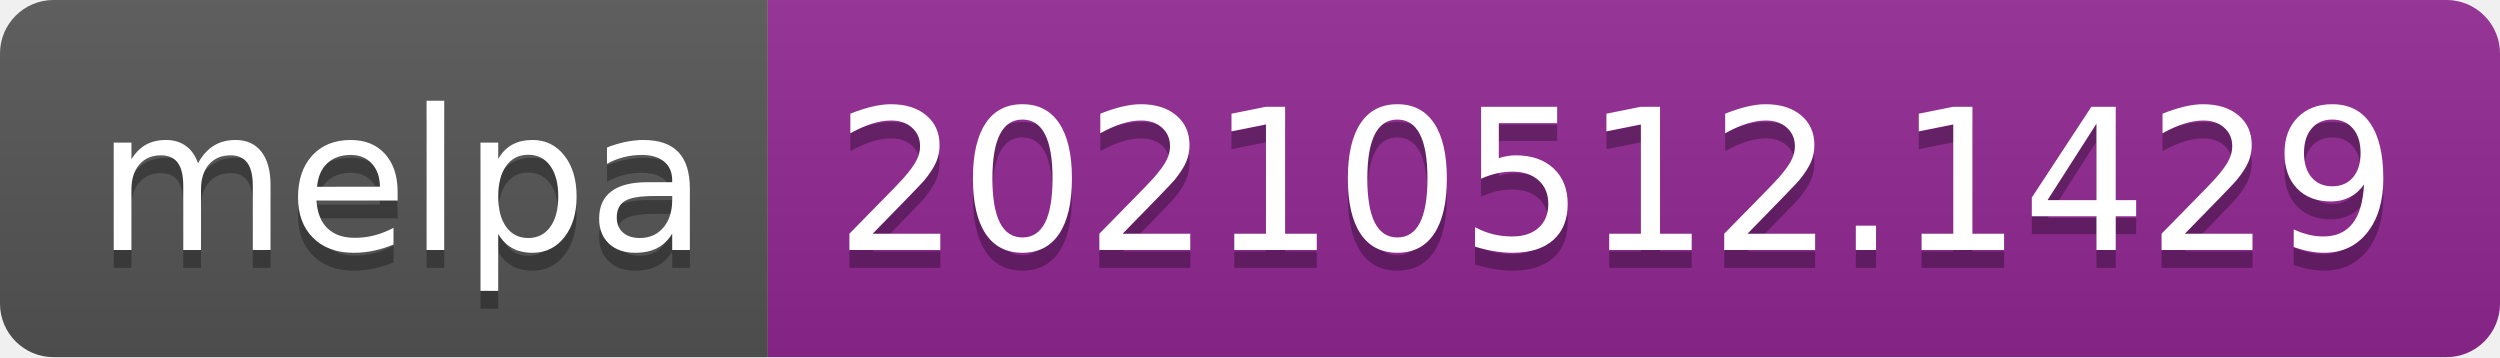
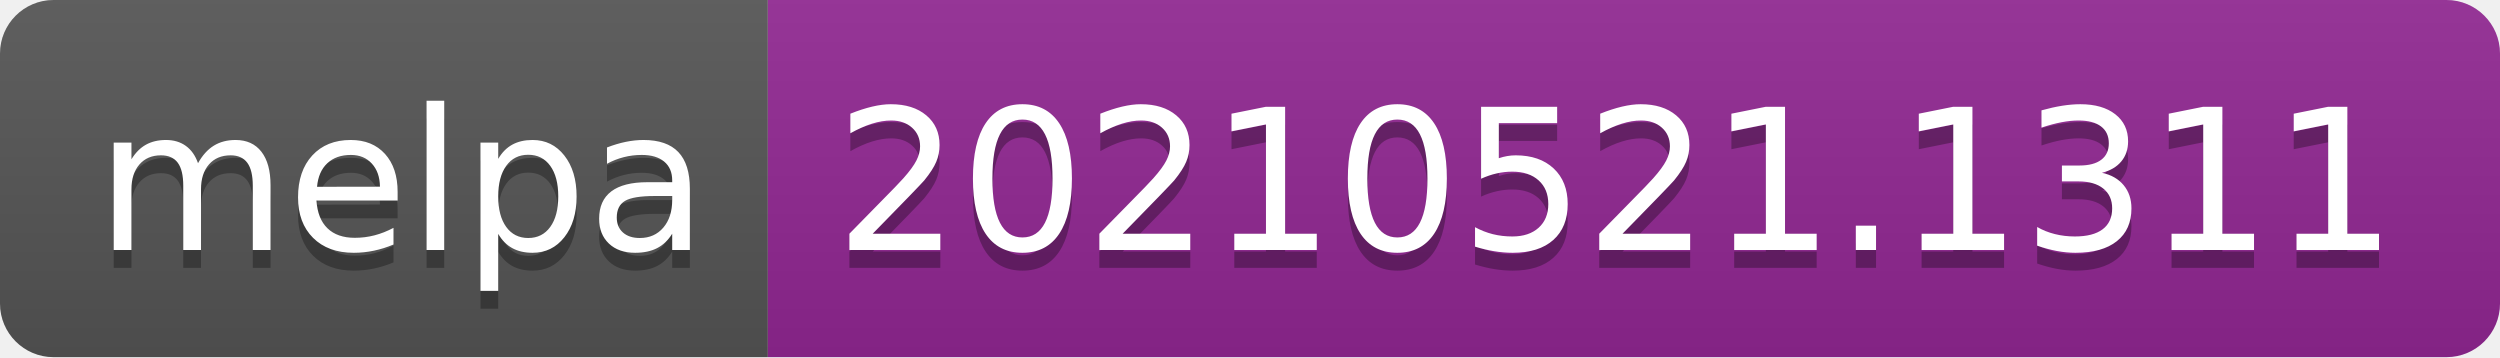
- <svg xmlns="http://www.w3.org/2000/svg" width="140" height="20" role="img" aria-label="melpa: 20210512.1429">
+ <svg xmlns="http://www.w3.org/2000/svg" width="140" height="20" role="img" aria-label="melpa: 20210521.1311">
  <linearGradient id="s" x2="0" y2="100%">
    <stop offset="0" stop-color="#bbb" stop-opacity=".1" />
    <stop offset="1" stop-opacity=".1" />
  </linearGradient>
  <clipPath id="r">
    <rect width="140" height="20" rx="3" fill="#fff" />
  </clipPath>
  <g clip-path="url(#r)">
    <rect width="43" height="20" fill="#555" />
    <rect x="43" width="97" height="20" fill="#922793" />
    <rect width="140" height="20" fill="url(#s)" />
  </g>
  <g fill="#fff" text-anchor="middle" font-family="Verdana,Geneva,DejaVu Sans,sans-serif" text-rendering="geometricPrecision" font-size="110">
    <text aria-hidden="true" x="225" y="150" fill="#010101" fill-opacity=".3" transform="scale(.1)" textLength="330">melpa</text>
    <text x="225" y="140" transform="scale(.1)" fill="#fff" textLength="330">melpa</text>
-     <text aria-hidden="true" x="905" y="150" fill="#010101" fill-opacity=".3" transform="scale(.1)" textLength="870">20210512.1429</text>
-     <text x="905" y="140" transform="scale(.1)" fill="#fff" textLength="870">20210512.1429</text>
+     <text aria-hidden="true" x="905" y="150" fill="#010101" fill-opacity=".3" transform="scale(.1)" textLength="870">20210521.1311</text>
+     <text x="905" y="140" transform="scale(.1)" fill="#fff" textLength="870">20210521.1311</text>
  </g>
</svg>
